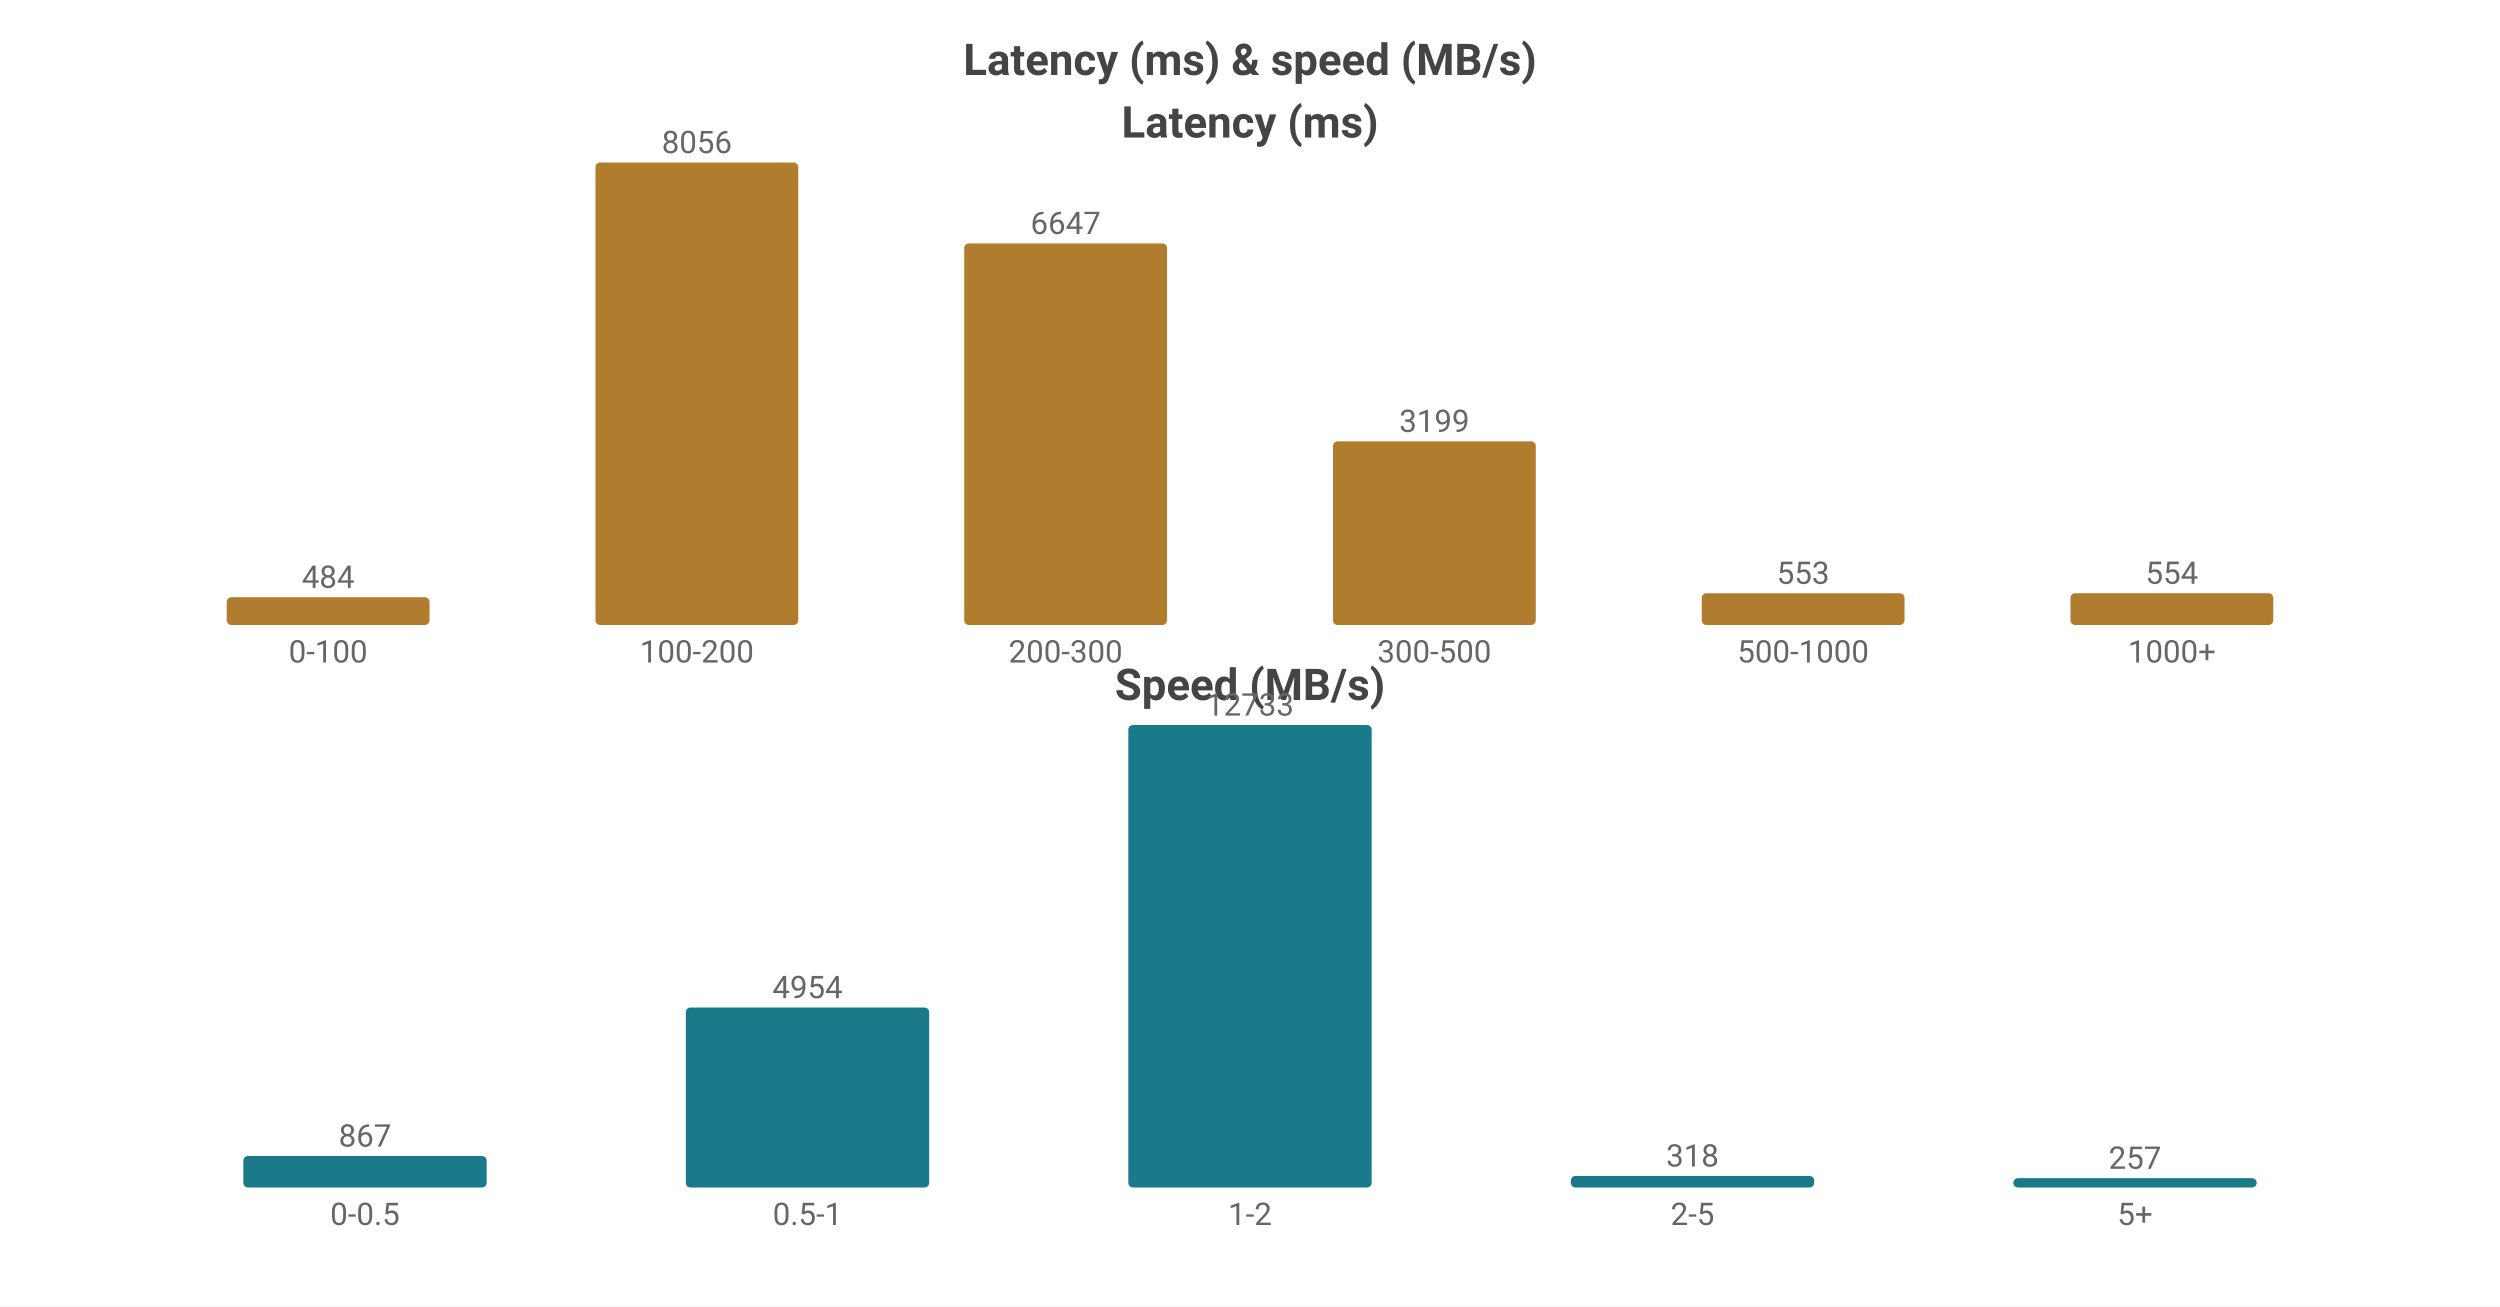
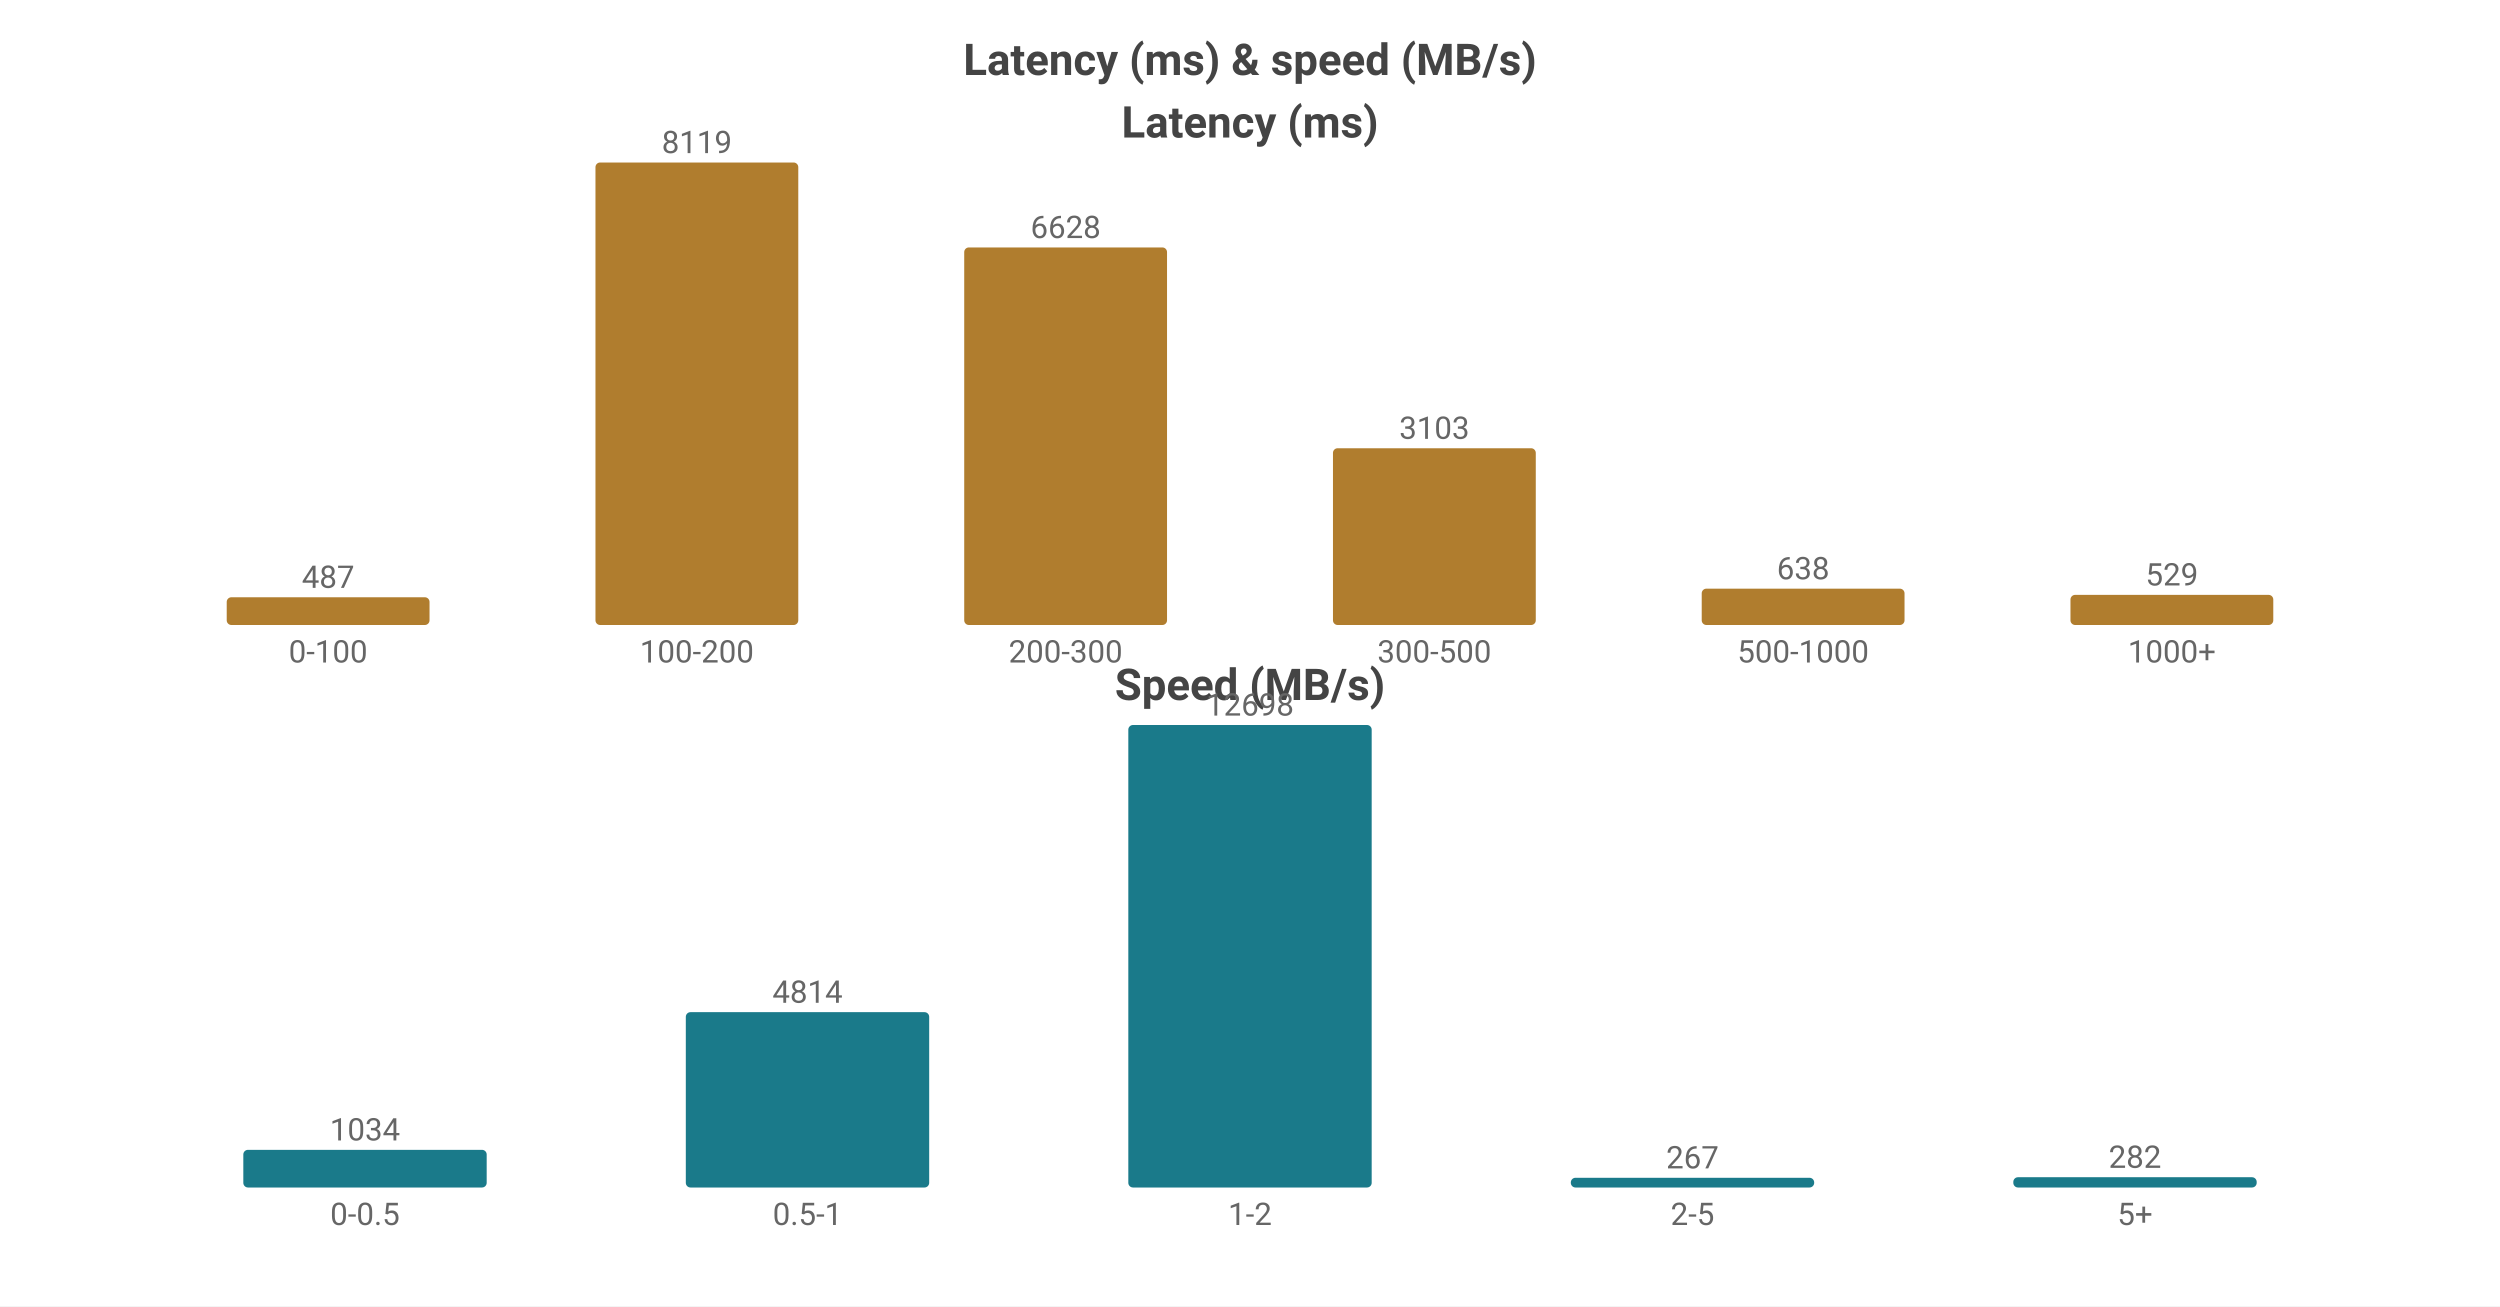
<svg xmlns="http://www.w3.org/2000/svg" width="800" height="418" viewBox="0 0 800 418">
  <rect width="800" height="418" fill="#ffffff" />
  <style>text{font-family:system-ui,-apple-system,'Segoe UI',Roboto,sans-serif}.g{stroke:#e8e8e8;stroke-width:1}.a{stroke:#999;stroke-width:1}.t{font-size:10px;fill:#666}.m{font-size:10px;text-anchor:middle;fill:#666}.e{font-size:10px;text-anchor:end;fill:#666}.l{font-size:11px;fill:#333}.tt{font-size:14px;font-weight:600;text-anchor:middle;fill:#444}.em{font-size:13px;text-anchor:middle;fill:#999}</style>
  <text class="tt" x="400.0" y="24">Latency (ms) &amp; speed (MB/s)</text>
  <text class="tt" x="400.0" y="44">Latency (ms)</text>
-   <rect x="72.55" y="191.108" width="64.9" height="8.892" fill="#b07d2e" rx="1.5" />
-   <text class="m" x="105.0" y="188.108">484</text>
+   <rect x="72.55" y="191.123" width="64.9" height="8.877" fill="#b07d2e" rx="1.5" />
+   <text class="m" x="105.0" y="188.123">487</text>
  <text class="m" x="105.0" y="212">0-100</text>
  <rect x="190.55" y="52.0" width="64.9" height="148.0" fill="#b07d2e" rx="1.5" />
-   <text class="m" x="223.0" y="49.0">8056</text>
+   <text class="m" x="223.0" y="49.0">8119</text>
  <text class="m" x="223.0" y="212">100-200</text>
-   <rect x="308.55" y="77.885" width="64.9" height="122.115" fill="#b07d2e" rx="1.5" />
-   <text class="m" x="341.0" y="74.885">6647</text>
+   <rect x="308.55" y="79.179" width="64.9" height="120.821" fill="#b07d2e" rx="1.5" />
+   <text class="m" x="341.0" y="76.179">6628</text>
  <text class="m" x="341.0" y="212">200-300</text>
-   <rect x="426.55" y="141.23" width="64.9" height="58.77" fill="#b07d2e" rx="1.5" />
-   <text class="m" x="459.0" y="138.23">3199</text>
+   <rect x="426.55" y="143.436" width="64.9" height="56.564" fill="#b07d2e" rx="1.5" />
+   <text class="m" x="459.0" y="140.436">3103</text>
  <text class="m" x="459.0" y="212">300-500</text>
-   <rect x="544.55" y="189.841" width="64.9" height="10.159" fill="#b07d2e" rx="1.5" />
-   <text class="m" x="577.0" y="186.841">553</text>
+   <rect x="544.55" y="188.37" width="64.9" height="11.63" fill="#b07d2e" rx="1.5" />
+   <text class="m" x="577.0" y="185.37">638</text>
  <text class="m" x="577.0" y="212">500-1000</text>
-   <rect x="662.55" y="189.822" width="64.9" height="10.178" fill="#b07d2e" rx="1.5" />
-   <text class="m" x="695.0" y="186.822">554</text>
+   <rect x="662.55" y="190.357" width="64.9" height="9.643" fill="#b07d2e" rx="1.5" />
+   <text class="m" x="695.0" y="187.357">529</text>
  <text class="m" x="695.0" y="212">1000+</text>
  <text class="tt" x="400.0" y="224">Speed (MB/s)</text>
-   <rect x="77.86" y="369.923" width="77.88" height="10.077" fill="#1a7a8a" rx="1.5" />
-   <text class="m" x="116.8" y="366.923">867</text>
+   <rect x="77.86" y="367.948" width="77.88" height="12.052" fill="#1a7a8a" rx="1.5" />
+   <text class="m" x="116.8" y="364.948">1034</text>
  <text class="m" x="116.8" y="392">0-0.5</text>
-   <rect x="219.46" y="322.418" width="77.88" height="57.582" fill="#1a7a8a" rx="1.5" />
-   <text class="m" x="258.4" y="319.418">4954</text>
+   <rect x="219.46" y="323.891" width="77.88" height="56.109" fill="#1a7a8a" rx="1.5" />
+   <text class="m" x="258.4" y="320.891">4814</text>
  <text class="m" x="258.4" y="392">0.5-1</text>
  <rect x="361.06" y="232.0" width="77.88" height="148.0" fill="#1a7a8a" rx="1.5" />
-   <text class="m" x="400.0" y="229.0">12733</text>
+   <text class="m" x="400.0" y="229.0">12698</text>
  <text class="m" x="400.0" y="392">1-2</text>
-   <rect x="502.66" y="376.304" width="77.88" height="3.696" fill="#1a7a8a" rx="1.5" />
-   <text class="m" x="541.6" y="373.304">318</text>
+   <rect x="502.66" y="376.888" width="77.88" height="3.112" fill="#1a7a8a" rx="1.5" />
+   <text class="m" x="541.6" y="373.888">267</text>
  <text class="m" x="541.6" y="392">2-5</text>
-   <rect x="644.26" y="377.013" width="77.88" height="2.987" fill="#1a7a8a" rx="1.5" />
-   <text class="m" x="683.2" y="374.013">257</text>
+   <rect x="644.26" y="376.713" width="77.88" height="3.287" fill="#1a7a8a" rx="1.5" />
+   <text class="m" x="683.2" y="373.713">282</text>
  <text class="m" x="683.2" y="392">5+</text>
</svg>
